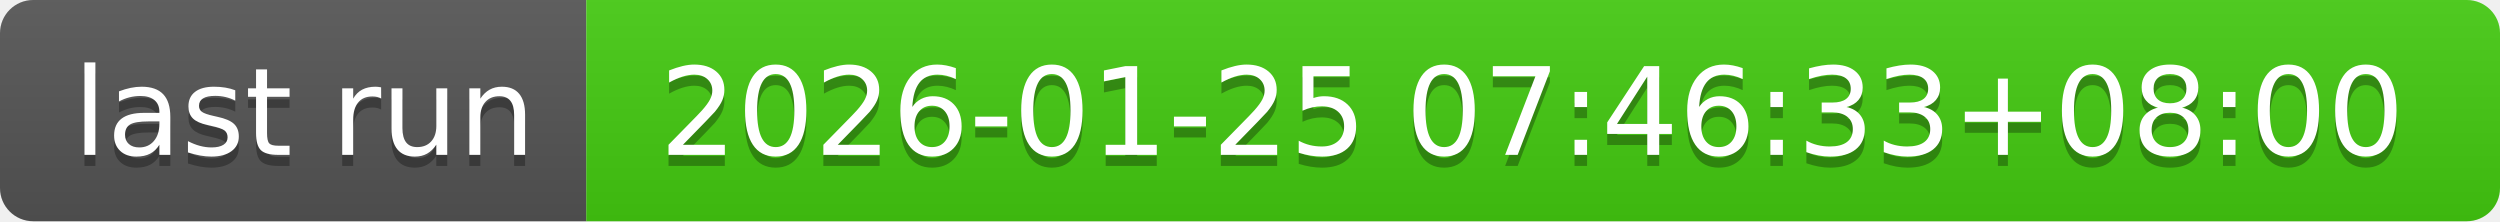
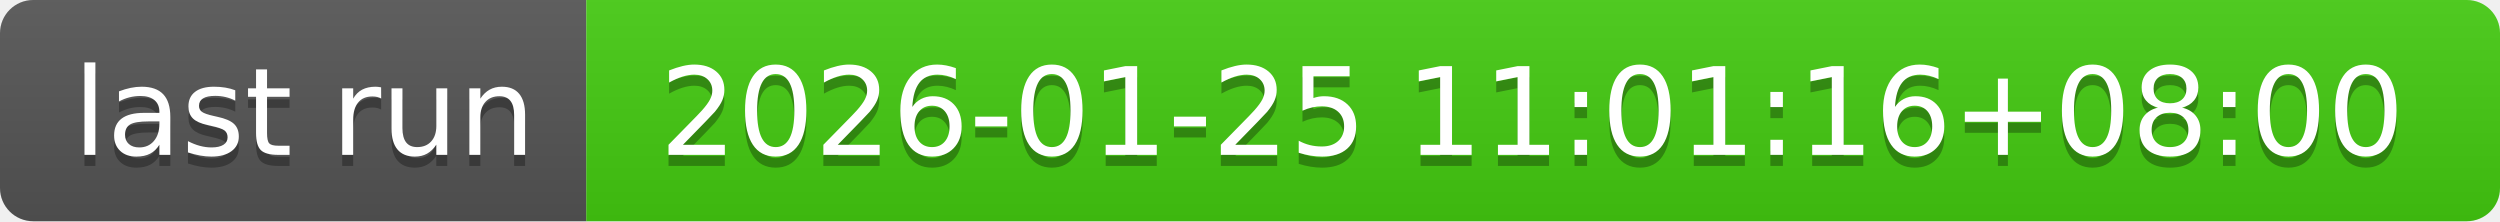
- <svg xmlns="http://www.w3.org/2000/svg" width="226" height="20" role="img" aria-label="last run: 2026-01-25 07:46:33+08:00">
+ <svg xmlns="http://www.w3.org/2000/svg" width="226" height="20" role="img" aria-label="last run: 2026-01-25 11:01:16+08:00">
  <linearGradient id="s" x2="0" y2="100%">
    <stop offset="0" stop-color="#bbb" stop-opacity=".1" />
    <stop offset="1" stop-opacity=".1" />
  </linearGradient>
  <clipPath id="r">
    <rect width="226" height="20" rx="3" fill="#fff" />
  </clipPath>
  <g clip-path="url(#r)">
    <rect width="53" height="20" fill="#555" />
    <rect x="53" width="173" height="20" fill="#4c1" />
    <rect width="226" height="20" fill="url(#s)" />
  </g>
  <g fill="#fff" text-anchor="middle" font-family="Verdana,Geneva,DejaVu Sans,sans-serif" text-rendering="geometricPrecision" font-size="110">
    <text aria-hidden="true" x="275" y="150" fill="#010101" fill-opacity=".3" transform="scale(.1)" textLength="430">last run</text>
    <text x="275" y="140" transform="scale(.1)" fill="#fff" textLength="430">last run</text>
-     <text aria-hidden="true" x="1385" y="150" fill="#010101" fill-opacity=".3" transform="scale(.1)" textLength="1630">2026-01-25 07:46:33+08:00</text>
-     <text x="1385" y="140" transform="scale(.1)" fill="#fff" textLength="1630">2026-01-25 07:46:33+08:00</text>
+     <text aria-hidden="true" x="1385" y="150" fill="#010101" fill-opacity=".3" transform="scale(.1)" textLength="1630">2026-01-25 11:01:16+08:00</text>
+     <text x="1385" y="140" transform="scale(.1)" fill="#fff" textLength="1630">2026-01-25 11:01:16+08:00</text>
  </g>
</svg>
